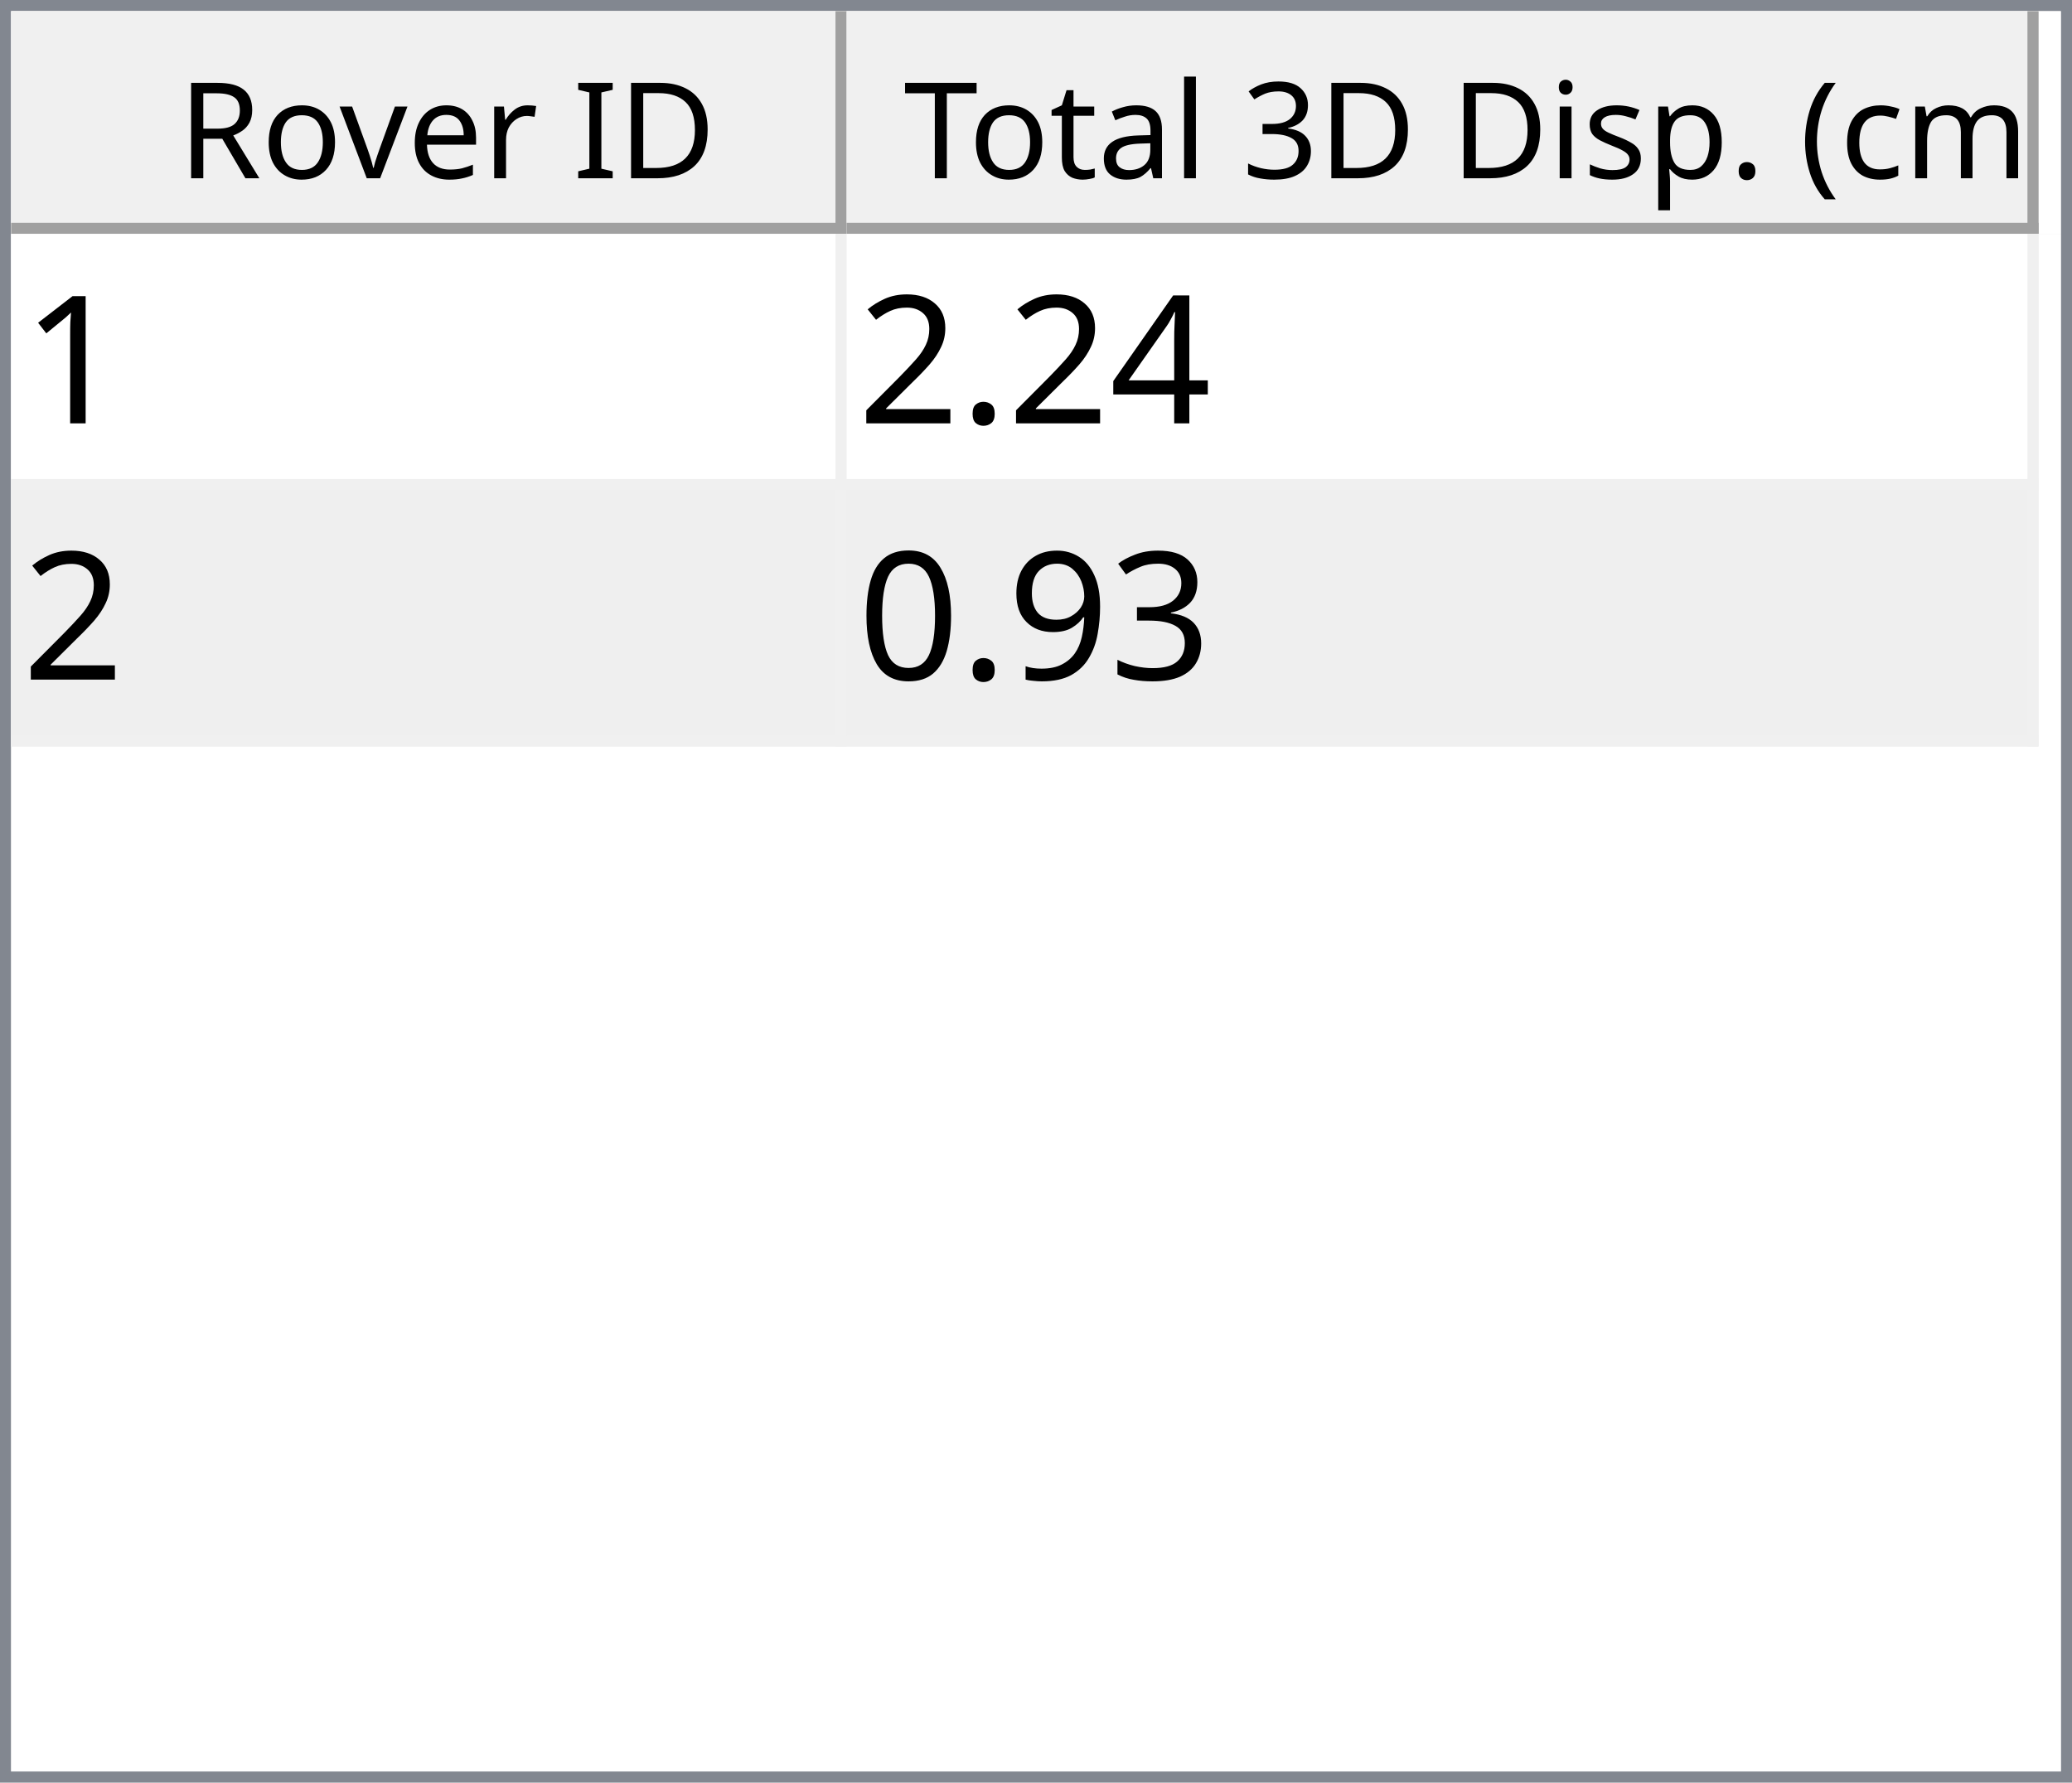
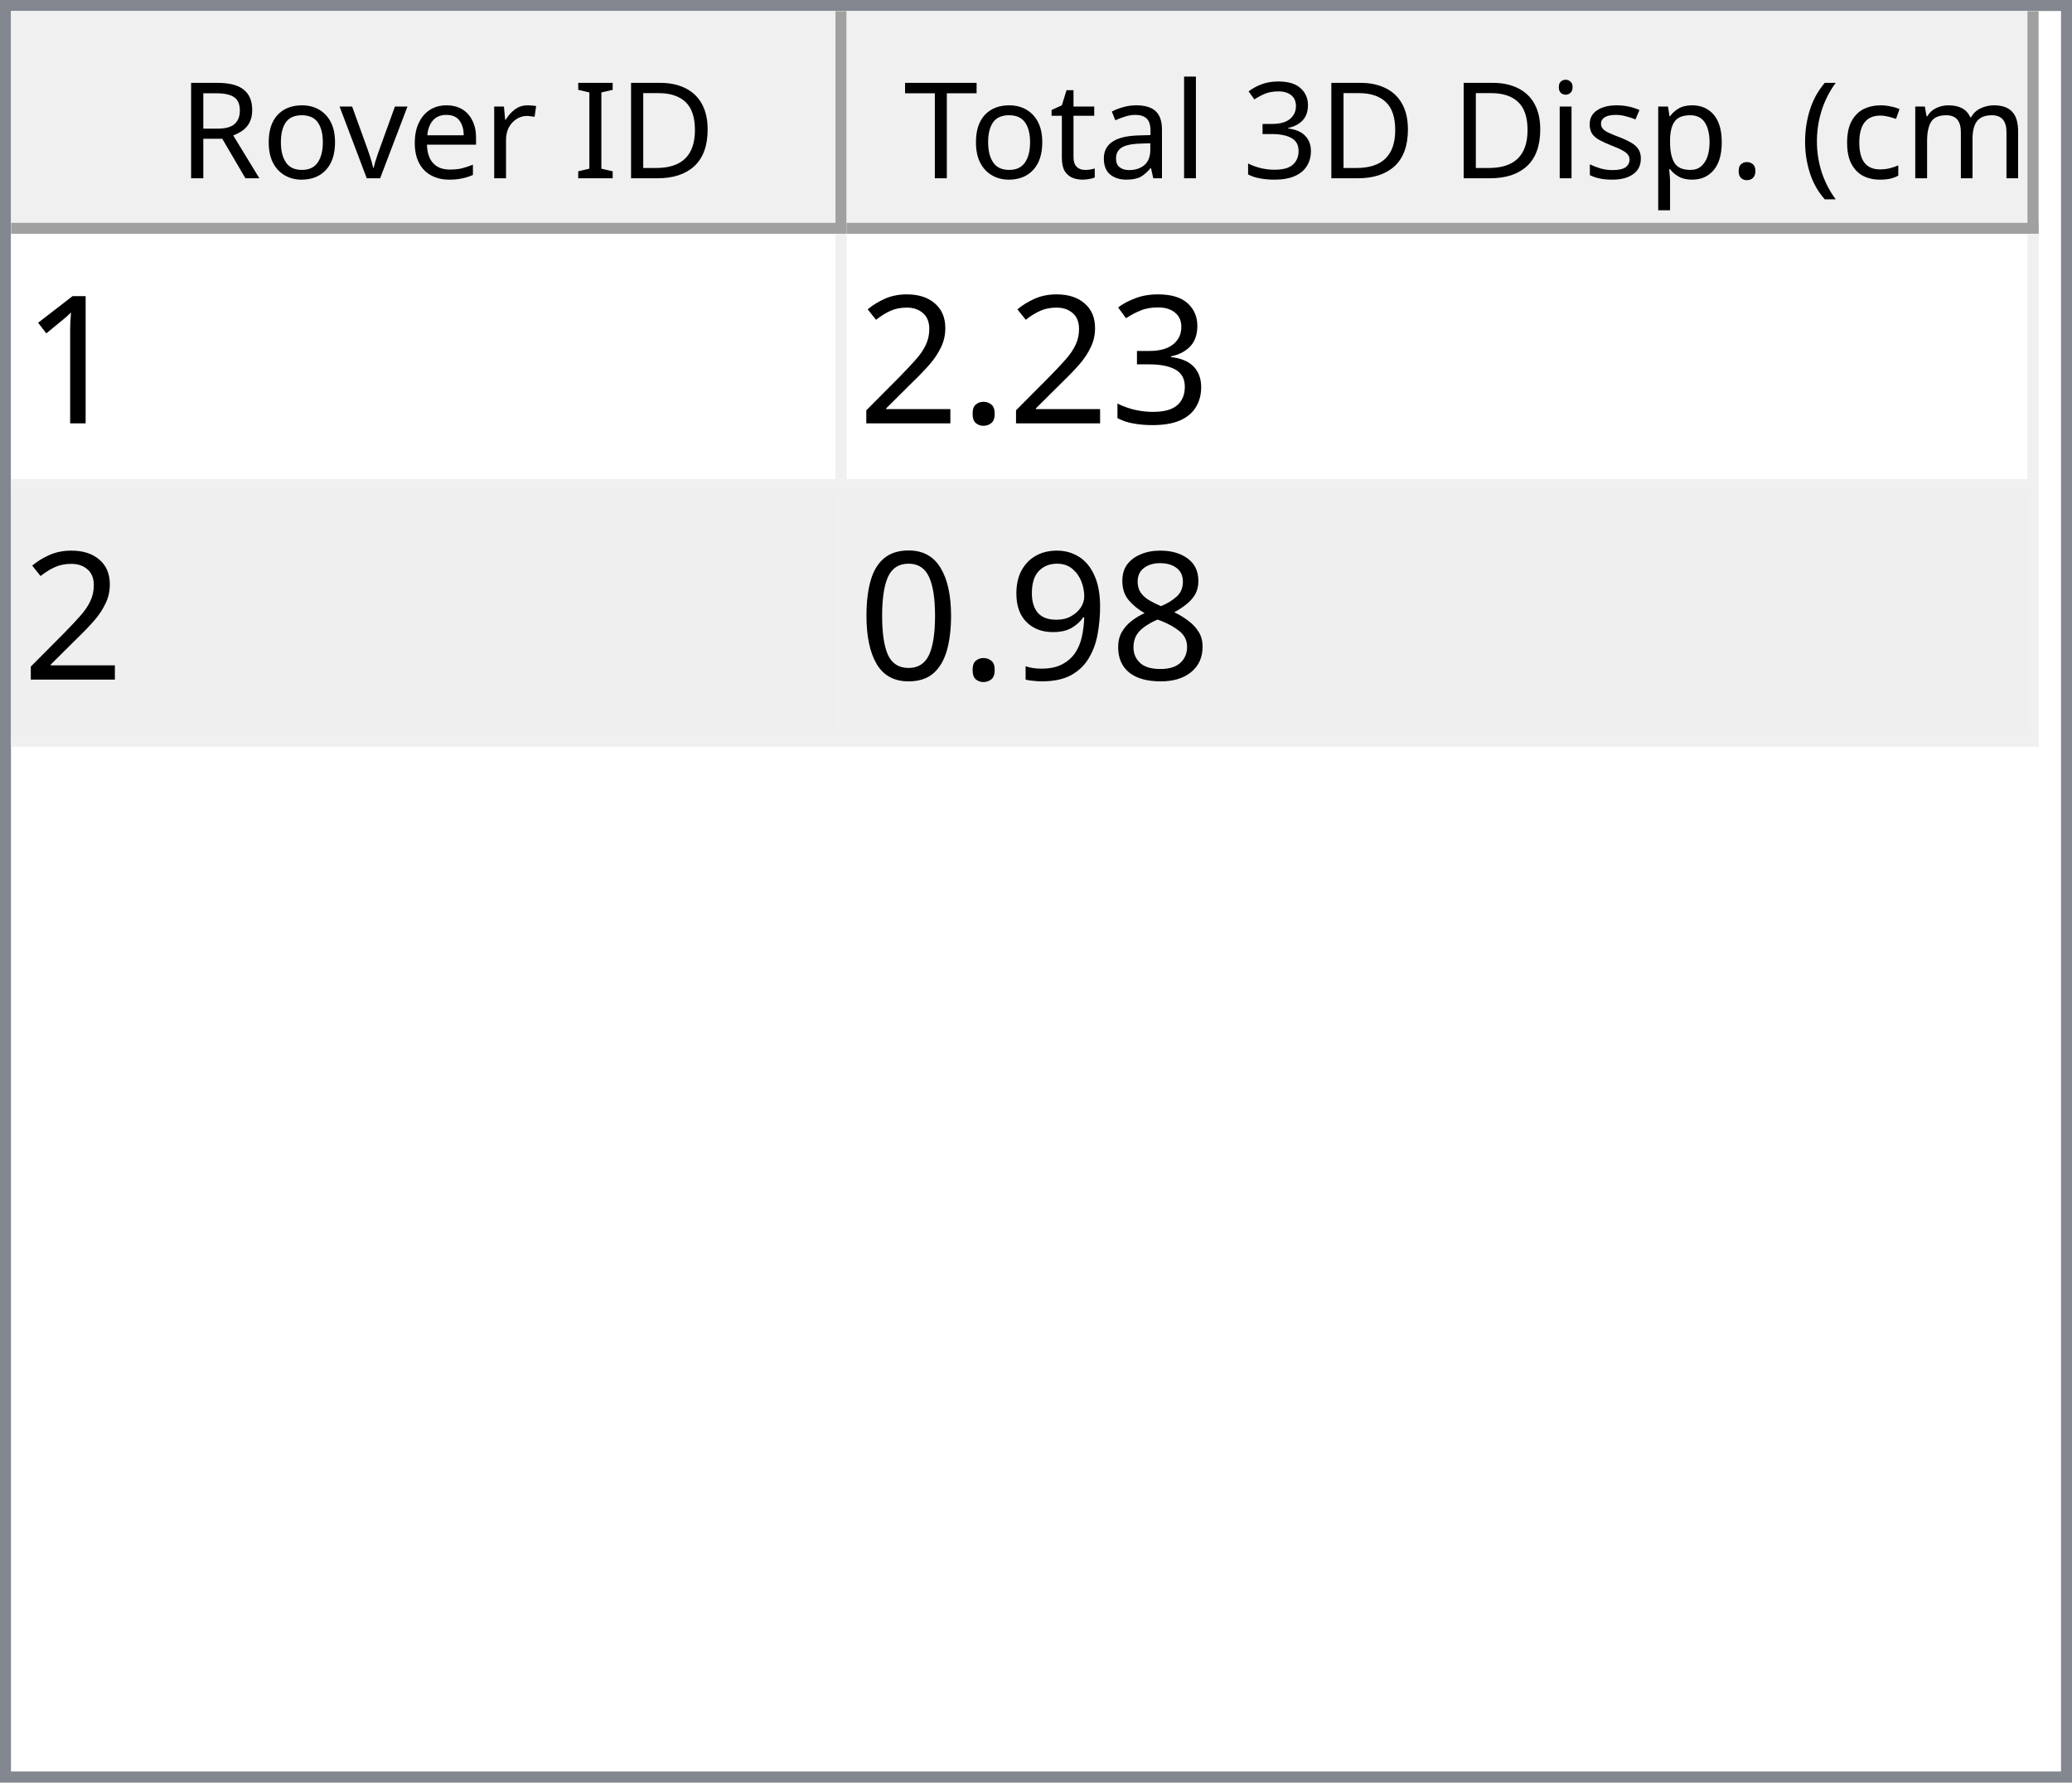
<svg xmlns="http://www.w3.org/2000/svg" style="fill-opacity:1; color-rendering:auto; color-interpolation:auto; text-rendering:auto; stroke:black; stroke-linecap:square; stroke-miterlimit:10; shape-rendering:auto; stroke-opacity:1; fill:black; stroke-dasharray:none; font-weight:normal; stroke-width:1; font-family:'Dialog'; font-style:normal; stroke-linejoin:miter; font-size:12px; stroke-dashoffset:0; image-rendering:auto;" width="186" height="160">
  <defs id="genericDefs" />
  <g>
    <defs id="defs1">
      <clipPath clipPathUnits="userSpaceOnUse" id="clipPath1">
        <path d="M0 0 L186 0 L186 160 L0 160 L0 0 Z" />
      </clipPath>
      <clipPath clipPathUnits="userSpaceOnUse" id="clipPath2">
        <path d="M0 0 L0 160 L186 160 L186 0 Z" />
      </clipPath>
      <clipPath clipPathUnits="userSpaceOnUse" id="clipPath3">
        <path d="M0 0 L0 20 L184 20 L184 0 Z" />
      </clipPath>
      <clipPath clipPathUnits="userSpaceOnUse" id="clipPath4">
        <path d="M0 0 L0 20 L75 20 L75 0 Z" />
      </clipPath>
      <clipPath clipPathUnits="userSpaceOnUse" id="clipPath5">
        <path d="M1 1 L1 19 L74 19 L74 1 Z" />
      </clipPath>
      <clipPath clipPathUnits="userSpaceOnUse" id="clipPath6">
        <path d="M0 0 L0 18 L73 18 L73 0 Z" />
      </clipPath>
      <clipPath clipPathUnits="userSpaceOnUse" id="clipPath7">
        <path d="M-0.5 -0.5 L-0.5 19.5 L74.5 19.5 L74.5 -0.5 Z" />
      </clipPath>
      <clipPath clipPathUnits="userSpaceOnUse" id="clipPath8">
        <path d="M0 0 L0 20 L107 20 L107 0 Z" />
      </clipPath>
      <clipPath clipPathUnits="userSpaceOnUse" id="clipPath9">
        <path d="M1 1 L1 19 L106 19 L106 1 Z" />
      </clipPath>
      <clipPath clipPathUnits="userSpaceOnUse" id="clipPath10">
        <path d="M0 0 L0 18 L105 18 L105 0 Z" />
      </clipPath>
      <clipPath clipPathUnits="userSpaceOnUse" id="clipPath11">
        <path d="M-0.5 -0.5 L-0.5 19.5 L106.5 19.5 L106.5 -0.5 Z" />
      </clipPath>
      <clipPath clipPathUnits="userSpaceOnUse" id="clipPath12">
        <path d="M0 0 L0 138 L184 138 L184 0 Z" />
      </clipPath>
      <clipPath clipPathUnits="userSpaceOnUse" id="clipPath13">
        <path d="M0 0 L0 46 L182 46 L182 0 Z" />
      </clipPath>
      <clipPath clipPathUnits="userSpaceOnUse" id="clipPath14">
        <path d="M-0.5 -0.5 L-0.5 45.5 L181.5 45.5 L181.5 -0.5 Z" />
      </clipPath>
      <clipPath clipPathUnits="userSpaceOnUse" id="clipPath15">
        <path d="M0 0 L0 22 L74 22 L74 0 Z" />
      </clipPath>
      <clipPath clipPathUnits="userSpaceOnUse" id="clipPath16">
        <path d="M0 0 L0 22 L106 22 L106 0 Z" />
      </clipPath>
      <font horiz-adv-x="64.551" id="font1">
        <font-face ascent="107.91" descent="25.098" units-per-em="100" style="font-style:normal; font-family:Segoe UI; font-weight:normal;" />
        <missing-glyph horiz-adv-x="64.551" d="M8.109 0 L8.109 68.266 L56.453 68.266 L56.453 0 L8.109 0 ZM15.328 7.234 L49.219 7.234 L49.219 61.031 L15.328 61.031 L15.328 7.234 Z" />
        <glyph unicode="D" horiz-adv-x="70.117" d="M9.188 0 L9.188 70.016 L28.516 70.016 Q65.531 70.016 65.531 35.891 Q65.531 19.672 55.25 9.836 Q44.969 0 27.734 0 L9.188 0 ZM17.391 62.594 L17.391 7.422 L27.828 7.422 Q41.609 7.422 49.273 14.797 Q56.938 22.172 56.938 35.688 Q56.938 62.594 28.328 62.594 L17.391 62.594 Z" />
        <glyph unicode="I" horiz-adv-x="26.611" d="M17.391 0 L9.188 0 L9.188 70.016 L17.391 70.016 L17.391 0 Z" />
        <glyph unicode=" " horiz-adv-x="27.393" d="" />
        <glyph unicode="r" horiz-adv-x="34.766" d="M34.188 41.891 Q32.078 43.5 28.125 43.5 Q23 43.5 19.555 38.672 Q16.109 33.844 16.109 25.484 L16.109 0 L8.109 0 L8.109 50 L16.109 50 L16.109 39.703 L16.312 39.703 Q18.016 44.969 21.531 47.922 Q25.047 50.875 29.391 50.875 Q32.516 50.875 34.188 50.203 L34.188 41.891 Z" />
        <glyph unicode="e" horiz-adv-x="52.295" d="M48.297 23 L12.984 23 Q13.188 14.656 17.484 10.109 Q21.781 5.562 29.297 5.562 Q37.75 5.562 44.828 11.141 L44.828 3.609 Q38.234 -1.172 27.391 -1.172 Q16.797 -1.172 10.742 5.641 Q4.688 12.453 4.688 24.812 Q4.688 36.469 11.305 43.82 Q17.922 51.172 27.734 51.172 Q37.547 51.172 42.922 44.828 Q48.297 38.484 48.297 27.203 L48.297 23 ZM40.094 29.781 Q40.047 36.719 36.75 40.578 Q33.453 44.438 27.594 44.438 Q21.922 44.438 17.969 40.383 Q14.016 36.328 13.094 29.781 L40.094 29.781 Z" />
        <glyph unicode="v" horiz-adv-x="47.9" d="M47.406 50 L27.484 0 L19.625 0 L0.688 50 L9.469 50 L22.172 13.672 Q23.578 9.672 23.922 6.688 L24.125 6.688 Q24.609 10.453 25.688 13.484 L38.969 50 L47.406 50 Z" />
        <glyph unicode="o" horiz-adv-x="58.594" d="M29 -1.172 Q17.922 -1.172 11.305 5.836 Q4.688 12.844 4.688 24.422 Q4.688 37.016 11.57 44.094 Q18.453 51.172 30.172 51.172 Q41.359 51.172 47.633 44.289 Q53.906 37.406 53.906 25.203 Q53.906 13.234 47.141 6.031 Q40.375 -1.172 29 -1.172 ZM29.594 44.438 Q21.875 44.438 17.383 39.188 Q12.891 33.938 12.891 24.703 Q12.891 15.828 17.43 10.695 Q21.969 5.562 29.594 5.562 Q37.359 5.562 41.531 10.594 Q45.703 15.625 45.703 24.906 Q45.703 34.281 41.531 39.359 Q37.359 44.438 29.594 44.438 Z" />
        <glyph unicode="R" horiz-adv-x="59.814" d="M59.375 0 L49.609 0 L37.891 19.625 Q36.281 22.359 34.766 24.289 Q33.25 26.219 31.664 27.438 Q30.078 28.656 28.25 29.219 Q26.422 29.781 24.125 29.781 L17.391 29.781 L17.391 0 L9.188 0 L9.188 70.016 L30.078 70.016 Q34.672 70.016 38.555 68.867 Q42.438 67.719 45.289 65.375 Q48.141 63.031 49.758 59.547 Q51.375 56.062 51.375 51.375 Q51.375 47.703 50.273 44.656 Q49.172 41.609 47.148 39.211 Q45.125 36.812 42.266 35.133 Q39.406 33.453 35.844 32.516 L35.844 32.328 Q37.594 31.547 38.891 30.547 Q40.188 29.547 41.359 28.18 Q42.531 26.812 43.68 25.078 Q44.828 23.344 46.234 21.047 L59.375 0 ZM17.391 62.594 L17.391 37.203 L28.516 37.203 Q31.594 37.203 34.203 38.133 Q36.812 39.062 38.719 40.797 Q40.625 42.531 41.703 45.047 Q42.781 47.562 42.781 50.688 Q42.781 56.297 39.141 59.445 Q35.5 62.594 28.609 62.594 L17.391 62.594 Z" />
        <glyph unicode=")" horiz-adv-x="30.176" d="M8.297 -15.922 L1.172 -15.922 Q16.406 2.344 16.406 26.812 Q16.406 51.469 1.078 70.016 L8.297 70.016 Q23.531 52.156 23.531 26.703 Q23.531 1.375 8.297 -15.922 Z" />
        <glyph unicode="m" horiz-adv-x="86.133" d="M79.109 0 L71.094 0 L71.094 28.719 Q71.094 37.016 68.531 40.727 Q65.969 44.438 59.906 44.438 Q54.781 44.438 51.195 39.75 Q47.609 35.062 47.609 28.516 L47.609 0 L39.594 0 L39.594 29.688 Q39.594 44.438 28.219 44.438 Q22.953 44.438 19.531 40.016 Q16.109 35.594 16.109 28.516 L16.109 0 L8.109 0 L8.109 50 L16.109 50 L16.109 42.094 L16.312 42.094 Q21.625 51.172 31.844 51.172 Q36.969 51.172 40.773 48.312 Q44.578 45.453 46 40.828 Q51.562 51.172 62.594 51.172 Q79.109 51.172 79.109 30.812 L79.109 0 Z" />
        <glyph unicode="c" horiz-adv-x="46.191" d="M42.188 2.297 Q36.422 -1.172 28.516 -1.172 Q17.828 -1.172 11.258 5.789 Q4.688 12.75 4.688 23.828 Q4.688 36.188 11.766 43.68 Q18.844 51.172 30.672 51.172 Q37.25 51.172 42.281 48.734 L42.281 40.531 Q36.719 44.438 30.375 44.438 Q22.703 44.438 17.797 38.945 Q12.891 33.453 12.891 24.516 Q12.891 15.719 17.508 10.641 Q22.125 5.562 29.891 5.562 Q36.422 5.562 42.188 9.906 L42.188 2.297 Z" />
        <glyph unicode="(" horiz-adv-x="30.176" d="M29.109 -15.922 L21.969 -15.922 Q6.844 1.375 6.844 26.703 Q6.844 52.156 21.969 70.016 L29.203 70.016 Q13.875 51.469 13.875 26.812 Q13.875 2.344 29.109 -15.922 Z" />
        <glyph unicode="." horiz-adv-x="21.68" d="M10.891 -1.078 Q8.641 -1.078 7.055 0.539 Q5.469 2.156 5.469 4.391 Q5.469 6.641 7.055 8.273 Q8.641 9.906 10.891 9.906 Q13.188 9.906 14.797 8.273 Q16.406 6.641 16.406 4.391 Q16.406 2.156 14.797 0.539 Q13.188 -1.078 10.891 -1.078 Z" />
        <glyph unicode="p" horiz-adv-x="58.789" d="M16.312 7.234 L16.109 7.234 L16.109 -23 L8.109 -23 L8.109 50 L16.109 50 L16.109 41.219 L16.312 41.219 Q22.219 51.172 33.594 51.172 Q43.266 51.172 48.688 44.461 Q54.109 37.75 54.109 26.469 Q54.109 13.922 48 6.375 Q41.891 -1.172 31.297 -1.172 Q21.578 -1.172 16.312 7.234 ZM16.109 27.391 L16.109 20.406 Q16.109 14.203 20.141 9.883 Q24.172 5.562 30.375 5.562 Q37.641 5.562 41.773 11.133 Q45.906 16.703 45.906 26.609 Q45.906 34.969 42.047 39.703 Q38.188 44.438 31.594 44.438 Q24.609 44.438 20.359 39.578 Q16.109 34.719 16.109 27.391 Z" />
        <glyph unicode="s" horiz-adv-x="42.432" d="M5.078 1.812 L5.078 10.406 Q11.625 5.562 19.484 5.562 Q30.031 5.562 30.031 12.594 Q30.031 14.594 29.125 15.992 Q28.219 17.391 26.68 18.461 Q25.141 19.531 23.07 20.383 Q21 21.234 18.609 22.172 Q15.281 23.484 12.766 24.828 Q10.25 26.172 8.57 27.859 Q6.891 29.547 6.031 31.695 Q5.172 33.844 5.172 36.719 Q5.172 40.234 6.789 42.945 Q8.406 45.656 11.086 47.484 Q13.766 49.312 17.211 50.242 Q20.656 51.172 24.312 51.172 Q30.812 51.172 35.938 48.922 L35.938 40.828 Q30.422 44.438 23.25 44.438 Q21 44.438 19.195 43.922 Q17.391 43.406 16.094 42.477 Q14.797 41.547 14.086 40.258 Q13.375 38.969 13.375 37.406 Q13.375 35.453 14.086 34.133 Q14.797 32.812 16.164 31.789 Q17.531 30.766 19.484 29.938 Q21.438 29.109 23.922 28.125 Q27.25 26.859 29.883 25.516 Q32.516 24.172 34.375 22.484 Q36.234 20.797 37.234 18.602 Q38.234 16.406 38.234 13.375 Q38.234 9.672 36.602 6.938 Q34.969 4.203 32.234 2.398 Q29.5 0.594 25.93 -0.289 Q22.359 -1.172 18.453 -1.172 Q10.75 -1.172 5.078 1.812 Z" />
        <glyph unicode="i" horiz-adv-x="24.219" d="M12.203 62.703 Q10.062 62.703 8.547 64.164 Q7.031 65.625 7.031 67.875 Q7.031 70.125 8.547 71.609 Q10.062 73.094 12.203 73.094 Q14.406 73.094 15.945 71.609 Q17.484 70.125 17.484 67.875 Q17.484 65.719 15.945 64.211 Q14.406 62.703 12.203 62.703 ZM16.109 0 L8.109 0 L8.109 50 L16.109 50 L16.109 0 Z" />
        <glyph unicode="3" horiz-adv-x="53.906" d="M46.531 19.828 Q46.531 15.094 44.75 11.211 Q42.969 7.328 39.719 4.57 Q36.469 1.812 31.93 0.297 Q27.391 -1.219 21.922 -1.219 Q11.922 -1.219 6 2.594 L6 11.188 Q13.094 5.609 22.219 5.609 Q25.875 5.609 28.828 6.539 Q31.781 7.469 33.906 9.227 Q36.031 10.984 37.18 13.477 Q38.328 15.969 38.328 19.094 Q38.328 32.812 18.797 32.812 L12.984 32.812 L12.984 39.594 L18.5 39.594 Q35.797 39.594 35.797 52.484 Q35.797 64.406 22.609 64.406 Q15.188 64.406 8.688 59.422 L8.688 67.188 Q15.375 71.188 24.609 71.188 Q29 71.188 32.57 69.969 Q36.141 68.75 38.68 66.555 Q41.219 64.359 42.609 61.281 Q44 58.203 44 54.5 Q44 40.672 30.031 36.719 L30.031 36.531 Q33.594 36.141 36.625 34.797 Q39.656 33.453 41.852 31.305 Q44.047 29.156 45.289 26.25 Q46.531 23.344 46.531 19.828 Z" />
        <glyph unicode="l" horiz-adv-x="24.219" d="M16.109 0 L8.109 0 L8.109 74.031 L16.109 74.031 L16.109 0 Z" />
        <glyph unicode="a" horiz-adv-x="50.879" d="M43.891 0 L35.891 0 L35.891 7.812 L35.688 7.812 Q30.469 -1.172 20.312 -1.172 Q12.844 -1.172 8.617 2.781 Q4.391 6.734 4.391 13.281 Q4.391 27.297 20.906 29.594 L35.891 31.688 Q35.891 44.438 25.594 44.438 Q16.547 44.438 9.281 38.281 L9.281 46.484 Q16.656 51.172 26.266 51.172 Q43.891 51.172 43.891 32.516 L43.891 0 ZM35.891 25.297 L23.828 23.641 Q18.266 22.859 15.43 20.875 Q12.594 18.891 12.594 13.875 Q12.594 10.203 15.211 7.883 Q17.828 5.562 22.172 5.562 Q28.125 5.562 32.008 9.742 Q35.891 13.922 35.891 20.312 L35.891 25.297 Z" />
        <glyph unicode="t" horiz-adv-x="33.887" d="M31.297 0.484 Q28.469 -1.078 23.828 -1.078 Q10.688 -1.078 10.688 13.578 L10.688 43.172 L2.094 43.172 L2.094 50 L10.688 50 L10.688 62.203 L18.703 64.797 L18.703 50 L31.297 50 L31.297 43.172 L18.703 43.172 L18.703 14.984 Q18.703 9.969 20.414 7.82 Q22.125 5.672 26.078 5.672 Q29.109 5.672 31.297 7.328 L31.297 0.484 Z" />
        <glyph unicode="T" horiz-adv-x="52.393" d="M50.594 62.594 L30.375 62.594 L30.375 0 L22.172 0 L22.172 62.594 L2 62.594 L2 70.016 L50.594 70.016 L50.594 62.594 Z" />
      </font>
      <font horiz-adv-x="75.0" id="font2">
        <font-face ascent="100.537" descent="21.973" units-per-em="100" style="font-style:normal; font-family:sans-serif; font-weight:normal;" />
        <missing-glyph horiz-adv-x="75.0" d="M12.5 0 L12.5 62.5 L62.5 62.5 L62.5 0 L12.5 0 ZM14.062 1.562 L60.938 1.562 L60.938 60.938 L14.062 60.938 L14.062 1.562 Z" />
        <glyph unicode="1" horiz-adv-x="55.615" d="M37.25 0 L28.469 0 L28.469 56 Q25.297 52.984 20.141 49.953 Q14.984 46.922 10.891 45.406 L10.891 53.906 Q18.266 57.375 23.781 62.305 Q29.297 67.234 31.594 71.875 L37.25 71.875 L37.25 0 Z" />
-         <glyph unicode="4" horiz-adv-x="55.615" d="M32.328 0 L32.328 17.141 L1.266 17.141 L1.266 25.203 L33.938 71.578 L41.109 71.578 L41.109 25.203 L50.781 25.203 L50.781 17.141 L41.109 17.141 L41.109 0 L32.328 0 ZM32.328 25.203 L32.328 57.469 L9.906 25.203 L32.328 25.203 Z" />
+         <glyph unicode="3" horiz-adv-x="55.615" d="M4.203 18.891 L12.984 20.062 Q14.5 12.594 18.141 9.297 Q21.781 6 27 6 Q33.203 6 37.477 10.297 Q41.75 14.594 41.75 20.953 Q41.75 27 37.797 30.93 Q33.844 34.859 27.734 34.859 Q25.25 34.859 21.531 33.891 L22.516 41.609 Q23.391 41.5 23.922 41.5 Q29.547 41.5 34.039 44.43 Q38.531 47.359 38.531 53.469 Q38.531 58.297 35.258 61.477 Q31.984 64.656 26.812 64.656 Q21.688 64.656 18.266 61.43 Q14.844 58.203 13.875 51.766 L5.078 53.328 Q6.688 62.156 12.398 67.016 Q18.109 71.875 26.609 71.875 Q32.469 71.875 37.398 69.359 Q42.328 66.844 44.945 62.5 Q47.562 58.156 47.562 53.266 Q47.562 48.641 45.07 44.828 Q42.578 41.016 37.703 38.766 Q44.047 37.312 47.562 32.695 Q51.078 28.078 51.078 21.141 Q51.078 11.766 44.242 5.25 Q37.406 -1.266 26.953 -1.266 Q17.531 -1.266 11.305 4.352 Q5.078 9.969 4.203 18.891 Z" />
        <glyph unicode="." horiz-adv-x="27.783" d="M9.078 0 L9.078 10.016 L19.094 10.016 L19.094 0 L9.078 0 Z" />
        <glyph unicode="2" horiz-adv-x="55.615" d="M50.344 8.453 L50.344 0 L3.031 0 Q2.938 3.172 4.047 6.109 Q5.859 10.938 9.836 15.625 Q13.812 20.312 21.344 26.469 Q33.016 36.031 37.117 41.625 Q41.219 47.219 41.219 52.203 Q41.219 57.422 37.477 61.008 Q33.734 64.594 27.734 64.594 Q21.391 64.594 17.578 60.789 Q13.766 56.984 13.719 50.25 L4.688 51.172 Q5.609 61.281 11.664 66.578 Q17.719 71.875 27.938 71.875 Q38.234 71.875 44.242 66.164 Q50.25 60.453 50.25 52 Q50.25 47.703 48.492 43.555 Q46.734 39.406 42.656 34.812 Q38.578 30.219 29.109 22.219 Q21.188 15.578 18.945 13.211 Q16.703 10.844 15.234 8.453 L50.344 8.453 Z" />
-         <glyph unicode="3" horiz-adv-x="55.615" d="M4.203 18.891 L12.984 20.062 Q14.5 12.594 18.141 9.297 Q21.781 6 27 6 Q33.203 6 37.477 10.297 Q41.75 14.594 41.75 20.953 Q41.75 27 37.797 30.93 Q33.844 34.859 27.734 34.859 Q25.25 34.859 21.531 33.891 L22.516 41.609 Q23.391 41.5 23.922 41.5 Q29.547 41.5 34.039 44.43 Q38.531 47.359 38.531 53.469 Q38.531 58.297 35.258 61.477 Q31.984 64.656 26.812 64.656 Q21.688 64.656 18.266 61.43 Q14.844 58.203 13.875 51.766 L5.078 53.328 Q6.688 62.156 12.398 67.016 Q18.109 71.875 26.609 71.875 Q32.469 71.875 37.398 69.359 Q42.328 66.844 44.945 62.5 Q47.562 58.156 47.562 53.266 Q47.562 48.641 45.07 44.828 Q42.578 41.016 37.703 38.766 Q44.047 37.312 47.562 32.695 Q51.078 28.078 51.078 21.141 Q51.078 11.766 44.242 5.25 Q37.406 -1.266 26.953 -1.266 Q17.531 -1.266 11.305 4.352 Q5.078 9.969 4.203 18.891 Z" />
+         <glyph unicode="8" horiz-adv-x="55.615" d="M17.672 38.812 Q12.203 40.828 9.57 44.539 Q6.938 48.25 6.938 53.422 Q6.938 61.234 12.555 66.555 Q18.172 71.875 27.484 71.875 Q36.859 71.875 42.578 66.43 Q48.297 60.984 48.297 53.172 Q48.297 48.188 45.68 44.508 Q43.062 40.828 37.75 38.812 Q44.344 36.672 47.781 31.883 Q51.219 27.094 51.219 20.453 Q51.219 11.281 44.727 5.031 Q38.234 -1.219 27.641 -1.219 Q17.047 -1.219 10.547 5.055 Q4.047 11.328 4.047 20.703 Q4.047 27.688 7.594 32.398 Q11.141 37.109 17.672 38.812 ZM15.922 53.719 Q15.922 48.641 19.195 45.414 Q22.469 42.188 27.688 42.188 Q32.766 42.188 36.016 45.383 Q39.266 48.578 39.266 53.219 Q39.266 58.062 35.914 61.359 Q32.562 64.656 27.594 64.656 Q22.562 64.656 19.242 61.43 Q15.922 58.203 15.922 53.719 ZM13.094 20.656 Q13.094 16.891 14.875 13.375 Q16.656 9.859 20.172 7.93 Q23.688 6 27.734 6 Q34.031 6 38.133 10.055 Q42.234 14.109 42.234 20.359 Q42.234 26.703 38.016 30.859 Q33.797 35.016 27.438 35.016 Q21.234 35.016 17.164 30.914 Q13.094 26.812 13.094 20.656 Z" />
        <glyph unicode="9" horiz-adv-x="55.615" d="M5.469 16.547 L13.922 17.328 Q14.984 11.375 18.016 8.688 Q21.047 6 25.781 6 Q29.828 6 32.883 7.859 Q35.938 9.719 37.891 12.82 Q39.844 15.922 41.164 21.195 Q42.484 26.469 42.484 31.938 Q42.484 32.516 42.438 33.688 Q39.797 29.5 35.234 26.883 Q30.672 24.266 25.344 24.266 Q16.453 24.266 10.305 30.711 Q4.156 37.156 4.156 47.703 Q4.156 58.594 10.578 65.234 Q17 71.875 26.656 71.875 Q33.641 71.875 39.43 68.117 Q45.219 64.359 48.219 57.398 Q51.219 50.438 51.219 37.25 Q51.219 23.531 48.242 15.406 Q45.266 7.281 39.383 3.031 Q33.5 -1.219 25.594 -1.219 Q17.188 -1.219 11.867 3.445 Q6.547 8.109 5.469 16.547 ZM41.453 48.141 Q41.453 55.719 37.43 60.156 Q33.406 64.594 27.734 64.594 Q21.875 64.594 17.531 59.812 Q13.188 55.031 13.188 47.406 Q13.188 40.578 17.312 36.305 Q21.438 32.031 27.484 32.031 Q33.594 32.031 37.523 36.305 Q41.453 40.578 41.453 48.141 Z" />
        <glyph unicode="0" horiz-adv-x="55.615" d="M4.156 35.297 Q4.156 48 6.766 55.742 Q9.375 63.484 14.523 67.68 Q19.672 71.875 27.484 71.875 Q33.25 71.875 37.594 69.555 Q41.938 67.234 44.773 62.867 Q47.609 58.5 49.219 52.227 Q50.828 45.953 50.828 35.297 Q50.828 22.703 48.242 14.969 Q45.656 7.234 40.508 3.008 Q35.359 -1.219 27.484 -1.219 Q17.141 -1.219 11.234 6.203 Q4.156 15.141 4.156 35.297 ZM13.188 35.297 Q13.188 17.672 17.312 11.836 Q21.438 6 27.484 6 Q33.547 6 37.672 11.859 Q41.797 17.719 41.797 35.297 Q41.797 52.984 37.672 58.789 Q33.547 64.594 27.391 64.594 Q21.344 64.594 17.719 59.469 Q13.188 52.938 13.188 35.297 Z" />
      </font>
    </defs>
    <g style="fill:white; stroke:white;">
      <rect x="0" y="0" width="186" style="clip-path:url(#clipPath1); stroke:none;" height="160" />
    </g>
    <g style="fill:white; text-rendering:optimizeSpeed; color-rendering:optimizeSpeed; image-rendering:optimizeSpeed; shape-rendering:crispEdges; stroke:white; color-interpolation:sRGB;">
      <rect x="0" width="186" height="160" y="0" style="stroke:none;" />
      <path style="stroke:none;" d="M0 160 L186 160 L186 0 L0 0 Z" />
    </g>
    <g style="fill:rgb(240,240,240); font-family:'Segoe UI'; stroke:rgb(240,240,240);">
      <rect x="0" y="0" width="186" style="clip-path:url(#clipPath2); stroke:none;" height="160" />
    </g>
    <g style="fill:rgb(130,135,144); font-family:'Segoe UI'; stroke:rgb(130,135,144);">
      <path d="M0 0 L186 0 L186 160 L0 160 L0 0 ZM1 1 L185 1 L185 159 L1 159 L1 1 Z" style="fill-rule:evenodd; clip-path:url(#clipPath2); stroke:none;" />
    </g>
    <g style="fill:white; font-family:'Segoe UI'; stroke:white;" transform="translate(1,1)">
      <rect x="0" y="0" width="184" style="clip-path:url(#clipPath3); stroke:none;" height="20" />
    </g>
    <g style="fill:rgb(240,240,240); font-family:'Segoe UI'; stroke:rgb(240,240,240);" transform="translate(1,1)">
      <rect x="0" y="0" width="75" style="clip-path:url(#clipPath4); stroke:none;" height="20" />
    </g>
    <g style="font-family:'Segoe UI';" transform="translate(2,2)">
      <text x="14" xml:space="preserve" y="14" style="clip-path:url(#clipPath6); stroke:none;">Rover ID</text>
    </g>
    <g style="fill:rgb(160,160,160); font-family:'Segoe UI'; stroke:rgb(160,160,160); stroke-linejoin:bevel;" transform="translate(1.5,1.5)">
      <line x1="74" x2="74" y1="0" style="fill:none; clip-path:url(#clipPath7);" y2="19" />
    </g>
    <g style="fill:rgb(160,160,160); font-family:'Segoe UI'; stroke:rgb(160,160,160); stroke-linejoin:bevel;" transform="matrix(1,0,0,1,1,1) translate(0.5,0.5)">
      <line x1="0" x2="74" y1="19" style="fill:none; clip-path:url(#clipPath7);" y2="19" />
    </g>
    <g style="fill:rgb(240,240,240); font-family:'Segoe UI'; stroke:rgb(240,240,240);" transform="translate(76,1)">
      <rect x="0" y="0" width="107" style="clip-path:url(#clipPath8); stroke:none;" height="20" />
    </g>
    <g style="font-family:'Segoe UI';" transform="translate(77,2)">
      <text x="1" xml:space="preserve" y="14" style="clip-path:url(#clipPath10); stroke:none;"> Total 3D Disp. (cm)</text>
    </g>
    <g style="fill:rgb(160,160,160); font-family:'Segoe UI'; stroke:rgb(160,160,160); stroke-linejoin:bevel;" transform="translate(76.5,1.5)">
      <line x1="106" x2="106" y1="0" style="fill:none; clip-path:url(#clipPath11);" y2="19" />
    </g>
    <g style="fill:rgb(160,160,160); font-family:'Segoe UI'; stroke:rgb(160,160,160); stroke-linejoin:bevel;" transform="matrix(1,0,0,1,76,1) translate(0.5,0.5)">
      <line x1="0" x2="106" y1="19" style="fill:none; clip-path:url(#clipPath11);" y2="19" />
    </g>
    <g style="fill:white; font-family:'Segoe UI'; stroke:white;" transform="translate(1,21)">
      <rect x="0" y="0" width="184" style="clip-path:url(#clipPath12); stroke:none;" height="138" />
    </g>
    <g style="fill:rgb(240,240,240); font-size:16px; font-family:sans-serif; stroke:rgb(240,240,240);" transform="translate(1,21)">
      <rect x="0" y="0" width="182" style="clip-path:url(#clipPath13); stroke:none;" height="46" />
      <line transform="translate(0.5,0.5)" x1="0" x2="181" y1="22" style="clip-path:url(#clipPath14); fill:none; stroke-linejoin:bevel;" y2="22" />
    </g>
    <g transform="matrix(1,0,0,1,1,21) translate(0.5,0.5)" style="fill:rgb(240,240,240); font-size:16px; font-family:sans-serif; stroke:rgb(240,240,240); stroke-linejoin:bevel;">
      <line x1="0" x2="181" y1="45" style="fill:none; clip-path:url(#clipPath14);" y2="45" />
    </g>
    <g transform="matrix(1,0,0,1,1,21) translate(0.5,0.5)" style="fill:rgb(240,240,240); font-size:16px; font-family:sans-serif; stroke:rgb(240,240,240); stroke-linejoin:bevel;">
      <line x1="74" x2="74" y1="0" style="fill:none; clip-path:url(#clipPath14);" y2="45" />
    </g>
    <g transform="matrix(1,0,0,1,1,21) translate(0.5,0.5)" style="fill:rgb(240,240,240); font-size:16px; font-family:sans-serif; stroke:rgb(240,240,240); stroke-linejoin:bevel;">
      <line x1="181" x2="181" y1="0" style="fill:none; clip-path:url(#clipPath14);" y2="45" />
    </g>
    <g style="fill:white; font-size:16px; font-family:sans-serif; stroke:white;" transform="matrix(1,0,0,1,1,21)">
      <rect x="0" y="0" width="74" style="clip-path:url(#clipPath15); stroke:none;" height="22" />
      <text x="1" y="17" style="fill:black; clip-path:url(#clipPath15); stroke:none;" xml:space="preserve">1</text>
    </g>
    <g style="fill:white; font-size:16px; font-family:sans-serif; stroke:white;" transform="matrix(1,0,0,1,1,21) translate(75,0)">
      <rect x="0" y="0" width="106" style="clip-path:url(#clipPath16); stroke:none;" height="22" />
-       <text x="1" y="17" style="fill:black; clip-path:url(#clipPath16); stroke:none;" xml:space="preserve">2.24</text>
+       <text x="1" y="17" style="fill:black; clip-path:url(#clipPath16); stroke:none;" xml:space="preserve">2.23</text>
    </g>
    <g style="fill:rgb(239,239,239); font-size:16px; font-family:sans-serif; stroke:rgb(239,239,239);" transform="matrix(1,0,0,1,1,21) translate(0,23)">
      <rect x="0" y="0" width="74" style="clip-path:url(#clipPath15); stroke:none;" height="22" />
      <text x="1" y="17" style="fill:black; clip-path:url(#clipPath15); stroke:none;" xml:space="preserve">2</text>
    </g>
    <g style="fill:rgb(239,239,239); font-size:16px; font-family:sans-serif; stroke:rgb(239,239,239);" transform="matrix(1,0,0,1,1,21) translate(75,23)">
      <rect x="0" y="0" width="106" style="clip-path:url(#clipPath16); stroke:none;" height="22" />
-       <text x="1" y="17" style="fill:black; clip-path:url(#clipPath16); stroke:none;" xml:space="preserve">0.93</text>
+       <text x="1" y="17" style="fill:black; clip-path:url(#clipPath16); stroke:none;" xml:space="preserve">0.98</text>
    </g>
  </g>
</svg>
